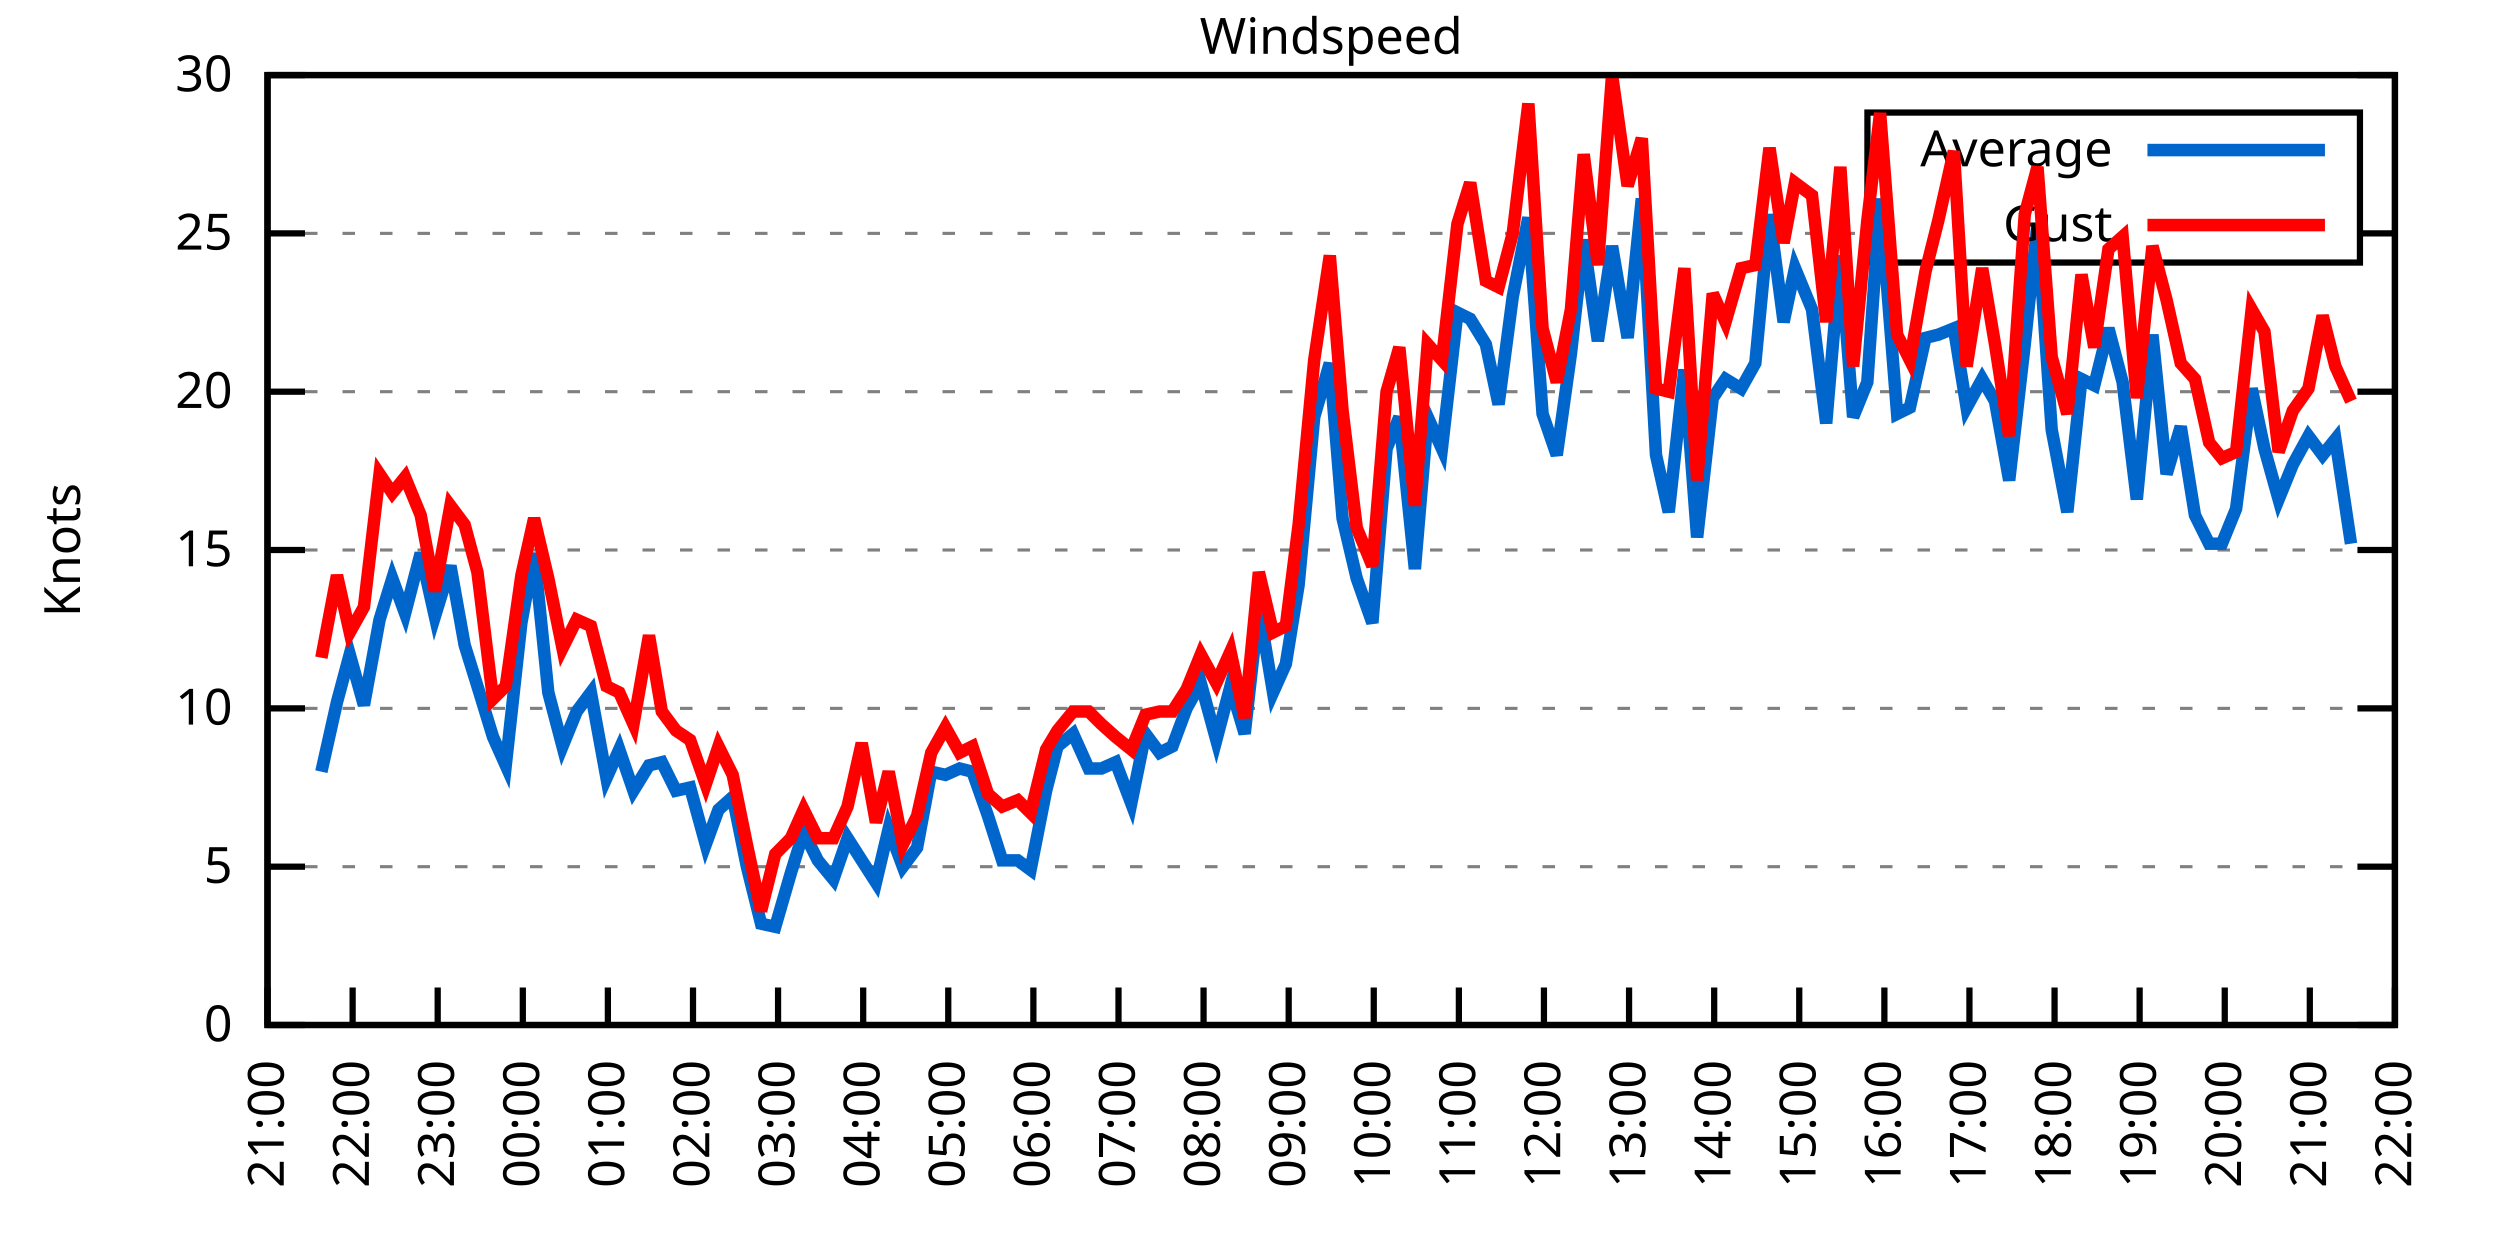
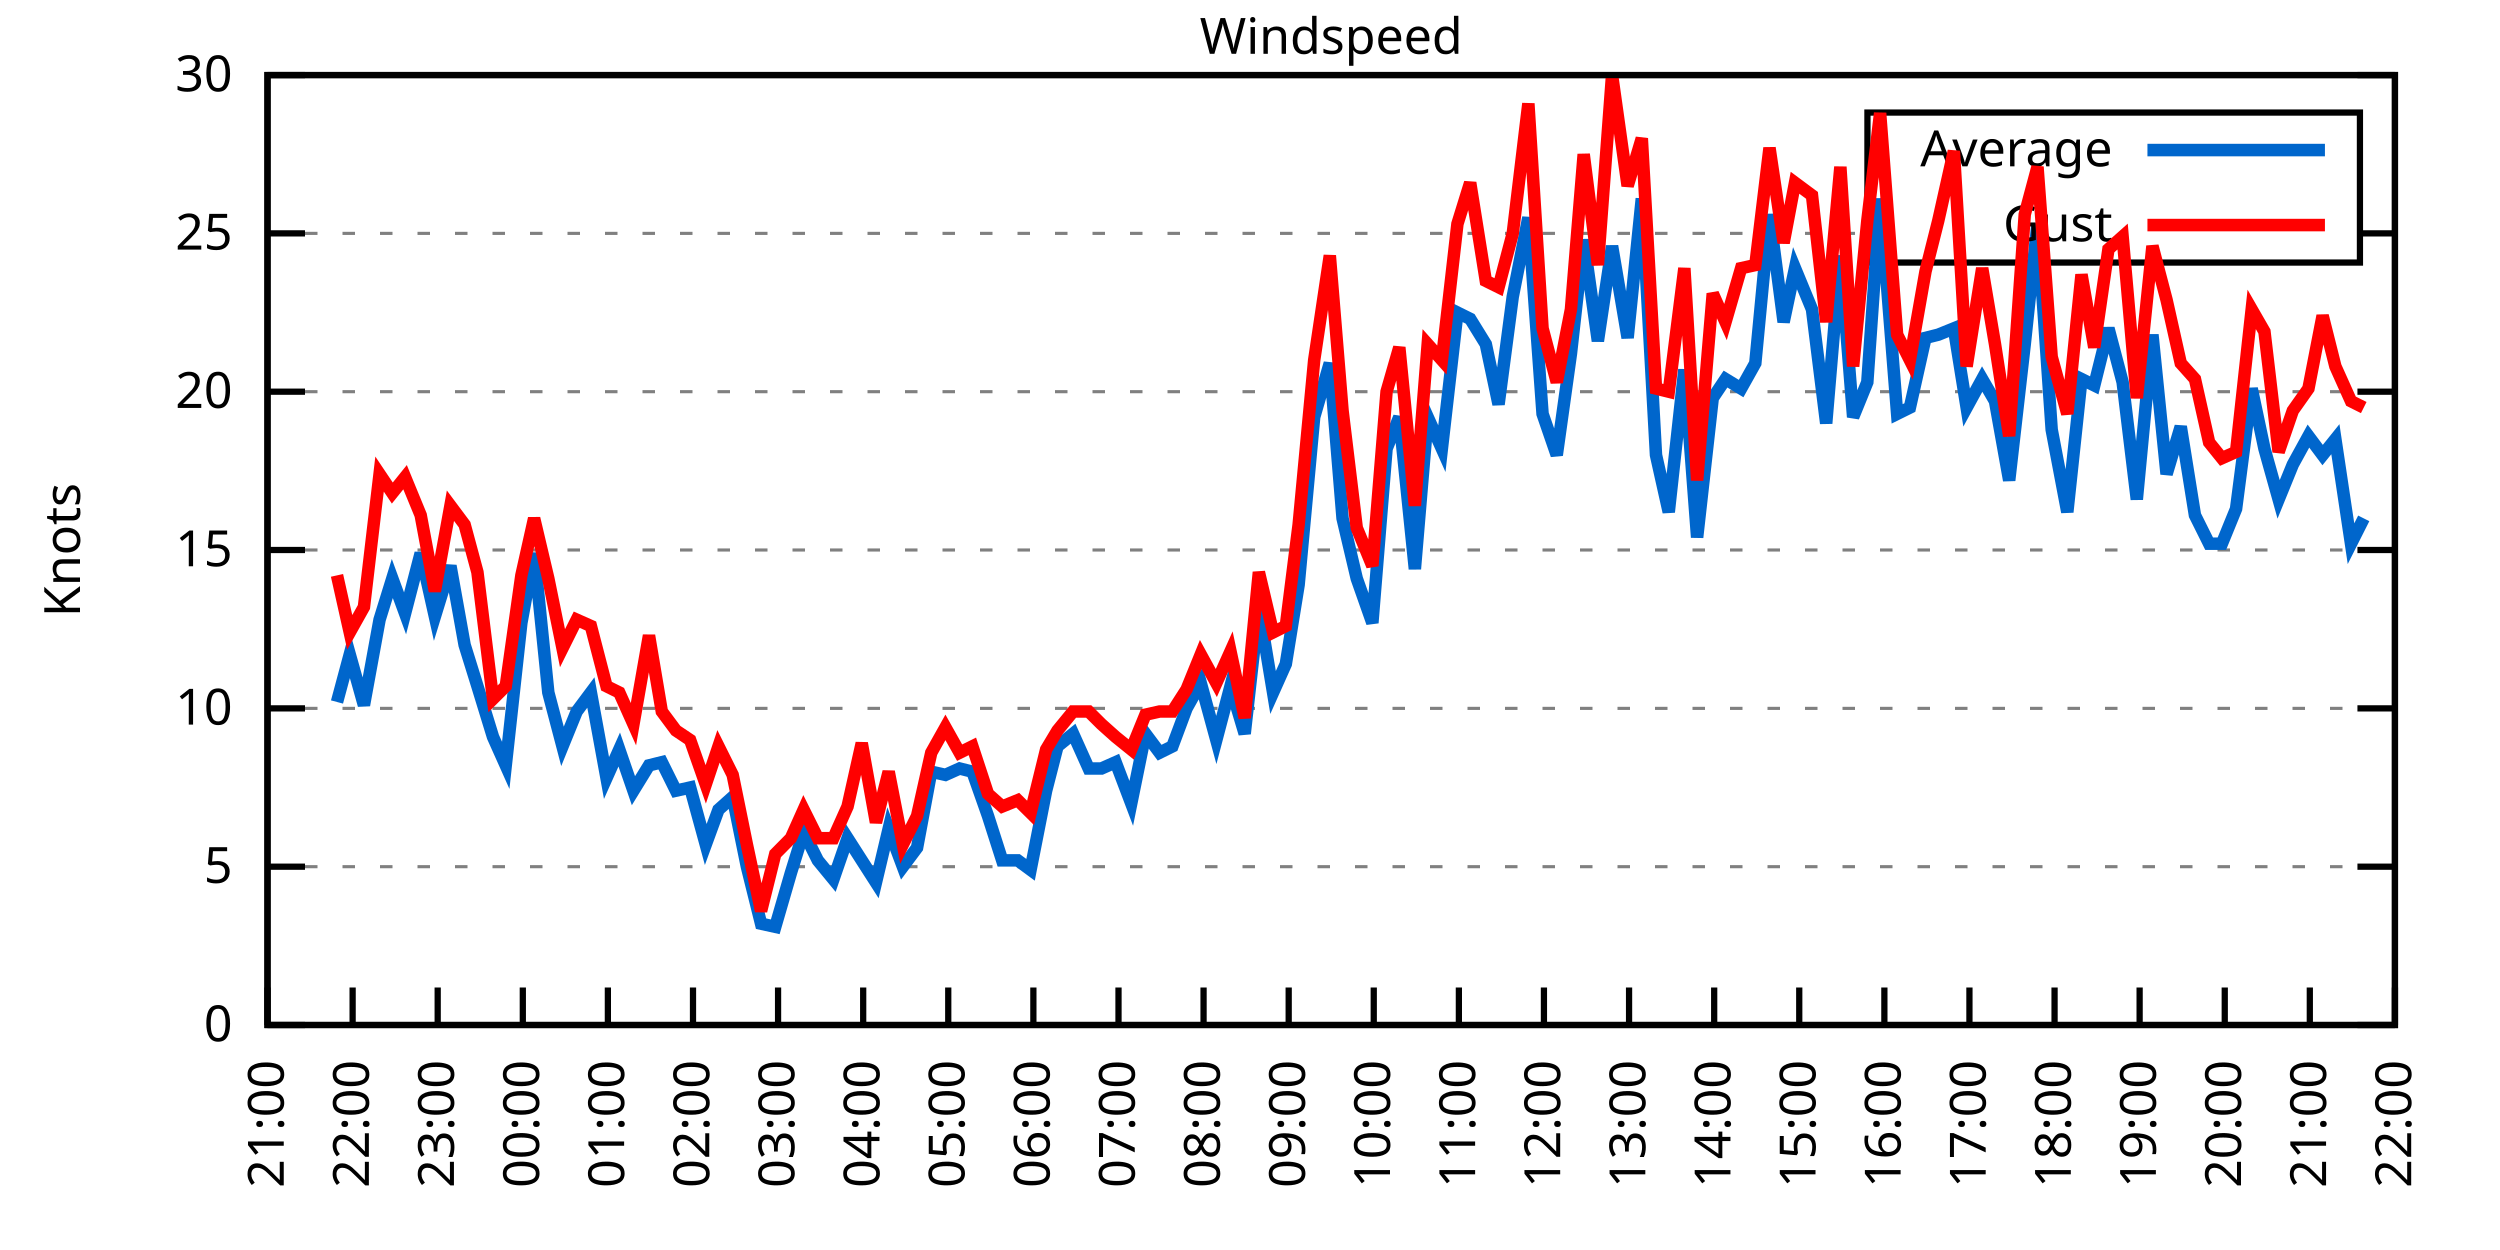
<svg xmlns="http://www.w3.org/2000/svg" xmlns:xlink="http://www.w3.org/1999/xlink" width="400" height="200" viewBox="0 0 400 200">
  <g id="gnuplot_canvas">
    <rect x="0" y="0" width="400" height="200" fill="none" />
    <defs>
      <circle id="gpDot" r="0.5" stroke-width="0.5" stroke="currentColor" />
      <path id="gpPt0" stroke-width="0.333" stroke="currentColor" d="M-1,0 h2 M0,-1 v2" />
      <path id="gpPt1" stroke-width="0.333" stroke="currentColor" d="M-1,-1 L1,1 M1,-1 L-1,1" />
      <path id="gpPt2" stroke-width="0.333" stroke="currentColor" d="M-1,0 L1,0 M0,-1 L0,1 M-1,-1 L1,1 M-1,1 L1,-1" />
      <rect id="gpPt3" stroke-width="0.333" stroke="currentColor" x="-1" y="-1" width="2" height="2" />
      <rect id="gpPt4" stroke-width="0.333" stroke="currentColor" fill="currentColor" x="-1" y="-1" width="2" height="2" />
      <circle id="gpPt5" stroke-width="0.333" stroke="currentColor" cx="0" cy="0" r="1" />
      <use xlink:href="#gpPt5" id="gpPt6" fill="currentColor" stroke="none" />
      <path id="gpPt7" stroke-width="0.333" stroke="currentColor" d="M0,-1.33 L-1.33,0.67 L1.33,0.67 z" />
      <use xlink:href="#gpPt7" id="gpPt8" fill="currentColor" stroke="none" />
      <use xlink:href="#gpPt7" id="gpPt9" stroke="currentColor" transform="rotate(180)" />
      <use xlink:href="#gpPt9" id="gpPt10" fill="currentColor" stroke="none" />
      <use xlink:href="#gpPt3" id="gpPt11" stroke="currentColor" transform="rotate(45)" />
      <use xlink:href="#gpPt11" id="gpPt12" fill="currentColor" stroke="none" />
      <path id="gpPt13" stroke-width="0.333" stroke="currentColor" d="M0,1.330 L1.265,0.411 L0.782,-1.067 L-0.782,-1.076 L-1.265,0.411 z" />
      <use xlink:href="#gpPt13" id="gpPt14" fill="currentColor" stroke="none" />
      <filter id="textbox" filterUnits="objectBoundingBox" x="0" y="0" height="1" width="1">
        <feFlood flood-color="white" flood-opacity="1" result="bgnd" />
        <feComposite in="SourceGraphic" in2="bgnd" operator="atop" />
      </filter>
      <filter id="greybox" filterUnits="objectBoundingBox" x="0" y="0" height="1" width="1">
        <feFlood flood-color="lightgrey" flood-opacity="1" result="grey" />
        <feComposite in="SourceGraphic" in2="grey" operator="atop" />
      </filter>
    </defs>
    <g fill="none" color="white" stroke="currentColor" stroke-width="1.00" stroke-linecap="butt" stroke-linejoin="miter">
</g>
    <g fill="none" color="black" stroke="currentColor" stroke-width="1.00" stroke-linecap="butt" stroke-linejoin="miter">
      <g stroke="none" shape-rendering="crispEdges">
        <polygon fill="rgb(255, 255, 255)" points="42.80,164.00 383.18,164.00 383.18,12.02 42.80,12.02 " />
      </g>
    </g>
    <g fill="none" color="black" stroke="currentColor" stroke-width="1.00" stroke-linecap="butt" stroke-linejoin="miter">
</g>
    <g fill="none" color="black" stroke="black" stroke-width="0.50" stroke-linecap="butt" stroke-linejoin="miter">
</g>
    <g fill="none" color="gray" stroke="currentColor" stroke-width="0.50" stroke-linecap="butt" stroke-linejoin="miter">
      <path stroke="gray" stroke-dasharray="2,4" class="gridline" d="M42.80,164.00 L383.19,164.00  " />
    </g>
    <g fill="none" color="gray" stroke="gray" stroke-width="1.00" stroke-linecap="butt" stroke-linejoin="miter">
</g>
    <g fill="none" color="black" stroke="currentColor" stroke-width="1.00" stroke-linecap="butt" stroke-linejoin="miter">
      <path stroke="black" d="M42.80,164.00 L48.80,164.00 M383.19,164.00 L377.19,164.00  " />
      <g transform="translate(37.20,166.60)" stroke="none" fill="black" font-family="Sans" font-size="8.00" text-anchor="end">
        <text>
          <tspan font-family="Sans"> 0</tspan>
        </text>
      </g>
    </g>
    <g fill="none" color="black" stroke="currentColor" stroke-width="1.00" stroke-linecap="butt" stroke-linejoin="miter">
</g>
    <g fill="none" color="black" stroke="black" stroke-width="0.50" stroke-linecap="butt" stroke-linejoin="miter">
</g>
    <g fill="none" color="gray" stroke="currentColor" stroke-width="0.50" stroke-linecap="butt" stroke-linejoin="miter">
      <path stroke="gray" stroke-dasharray="2,4" class="gridline" d="M42.80,138.67 L383.19,138.67  " />
    </g>
    <g fill="none" color="gray" stroke="gray" stroke-width="1.00" stroke-linecap="butt" stroke-linejoin="miter">
</g>
    <g fill="none" color="black" stroke="currentColor" stroke-width="1.00" stroke-linecap="butt" stroke-linejoin="miter">
      <path stroke="black" d="M42.80,138.67 L48.80,138.67 M383.19,138.67 L377.19,138.67  " />
      <g transform="translate(37.20,141.27)" stroke="none" fill="black" font-family="Sans" font-size="8.00" text-anchor="end">
        <text>
          <tspan font-family="Sans"> 5</tspan>
        </text>
      </g>
    </g>
    <g fill="none" color="black" stroke="currentColor" stroke-width="1.00" stroke-linecap="butt" stroke-linejoin="miter">
</g>
    <g fill="none" color="black" stroke="black" stroke-width="0.50" stroke-linecap="butt" stroke-linejoin="miter">
</g>
    <g fill="none" color="gray" stroke="currentColor" stroke-width="0.50" stroke-linecap="butt" stroke-linejoin="miter">
      <path stroke="gray" stroke-dasharray="2,4" class="gridline" d="M42.80,113.34 L383.19,113.34  " />
    </g>
    <g fill="none" color="gray" stroke="gray" stroke-width="1.00" stroke-linecap="butt" stroke-linejoin="miter">
</g>
    <g fill="none" color="black" stroke="currentColor" stroke-width="1.00" stroke-linecap="butt" stroke-linejoin="miter">
      <path stroke="black" d="M42.80,113.34 L48.80,113.34 M383.19,113.34 L377.19,113.34  " />
      <g transform="translate(37.20,115.94)" stroke="none" fill="black" font-family="Sans" font-size="8.00" text-anchor="end">
        <text>
          <tspan font-family="Sans"> 10</tspan>
        </text>
      </g>
    </g>
    <g fill="none" color="black" stroke="currentColor" stroke-width="1.00" stroke-linecap="butt" stroke-linejoin="miter">
</g>
    <g fill="none" color="black" stroke="black" stroke-width="0.50" stroke-linecap="butt" stroke-linejoin="miter">
</g>
    <g fill="none" color="gray" stroke="currentColor" stroke-width="0.50" stroke-linecap="butt" stroke-linejoin="miter">
      <path stroke="gray" stroke-dasharray="2,4" class="gridline" d="M42.80,88.00 L383.19,88.00  " />
    </g>
    <g fill="none" color="gray" stroke="gray" stroke-width="1.00" stroke-linecap="butt" stroke-linejoin="miter">
</g>
    <g fill="none" color="black" stroke="currentColor" stroke-width="1.00" stroke-linecap="butt" stroke-linejoin="miter">
      <path stroke="black" d="M42.80,88.00 L48.80,88.00 M383.19,88.00 L377.19,88.00  " />
      <g transform="translate(37.20,90.60)" stroke="none" fill="black" font-family="Sans" font-size="8.00" text-anchor="end">
        <text>
          <tspan font-family="Sans"> 15</tspan>
        </text>
      </g>
    </g>
    <g fill="none" color="black" stroke="currentColor" stroke-width="1.00" stroke-linecap="butt" stroke-linejoin="miter">
</g>
    <g fill="none" color="black" stroke="black" stroke-width="0.50" stroke-linecap="butt" stroke-linejoin="miter">
</g>
    <g fill="none" color="gray" stroke="currentColor" stroke-width="0.50" stroke-linecap="butt" stroke-linejoin="miter">
      <path stroke="gray" stroke-dasharray="2,4" class="gridline" d="M42.80,62.67 L383.19,62.67  " />
    </g>
    <g fill="none" color="gray" stroke="gray" stroke-width="1.00" stroke-linecap="butt" stroke-linejoin="miter">
</g>
    <g fill="none" color="black" stroke="currentColor" stroke-width="1.00" stroke-linecap="butt" stroke-linejoin="miter">
      <path stroke="black" d="M42.80,62.67 L48.80,62.67 M383.19,62.67 L377.19,62.67  " />
      <g transform="translate(37.20,65.27)" stroke="none" fill="black" font-family="Sans" font-size="8.00" text-anchor="end">
        <text>
          <tspan font-family="Sans"> 20</tspan>
        </text>
      </g>
    </g>
    <g fill="none" color="black" stroke="currentColor" stroke-width="1.00" stroke-linecap="butt" stroke-linejoin="miter">
</g>
    <g fill="none" color="black" stroke="black" stroke-width="0.50" stroke-linecap="butt" stroke-linejoin="miter">
</g>
    <g fill="none" color="gray" stroke="currentColor" stroke-width="0.50" stroke-linecap="butt" stroke-linejoin="miter">
      <path stroke="gray" stroke-dasharray="2,4" class="gridline" d="M42.80,37.34 L298.79,37.34 M377.59,37.34 L383.19,37.34  " />
    </g>
    <g fill="none" color="gray" stroke="gray" stroke-width="1.00" stroke-linecap="butt" stroke-linejoin="miter">
</g>
    <g fill="none" color="black" stroke="currentColor" stroke-width="1.00" stroke-linecap="butt" stroke-linejoin="miter">
      <path stroke="black" d="M42.80,37.34 L48.80,37.34 M383.19,37.34 L377.19,37.34  " />
      <g transform="translate(37.20,39.94)" stroke="none" fill="black" font-family="Sans" font-size="8.00" text-anchor="end">
        <text>
          <tspan font-family="Sans"> 25</tspan>
        </text>
      </g>
    </g>
    <g fill="none" color="black" stroke="currentColor" stroke-width="1.00" stroke-linecap="butt" stroke-linejoin="miter">
</g>
    <g fill="none" color="black" stroke="black" stroke-width="0.50" stroke-linecap="butt" stroke-linejoin="miter">
</g>
    <g fill="none" color="gray" stroke="currentColor" stroke-width="0.50" stroke-linecap="butt" stroke-linejoin="miter">
      <path stroke="gray" stroke-dasharray="2,4" class="gridline" d="M42.80,12.01 L383.19,12.01  " />
    </g>
    <g fill="none" color="gray" stroke="gray" stroke-width="1.00" stroke-linecap="butt" stroke-linejoin="miter">
</g>
    <g fill="none" color="black" stroke="currentColor" stroke-width="1.00" stroke-linecap="butt" stroke-linejoin="miter">
      <path stroke="black" d="M42.80,12.01 L48.80,12.01 M383.19,12.01 L377.19,12.01  " />
      <g transform="translate(37.20,14.61)" stroke="none" fill="black" font-family="Sans" font-size="8.00" text-anchor="end">
        <text>
          <tspan font-family="Sans"> 30</tspan>
        </text>
      </g>
    </g>
    <g fill="none" color="black" stroke="currentColor" stroke-width="1.00" stroke-linecap="butt" stroke-linejoin="miter">
      <path stroke="black" d="M42.80,164.00 L42.80,158.00  " />
      <g transform="translate(45.40,169.60) rotate(270.00)" stroke="none" fill="black" font-family="Sans" font-size="8.00" text-anchor="end">
        <text>
          <tspan font-family="Sans">21:00</tspan>
        </text>
      </g>
    </g>
    <g fill="none" color="black" stroke="currentColor" stroke-width="1.00" stroke-linecap="butt" stroke-linejoin="miter">
      <path stroke="black" d="M56.42,164.00 L56.42,158.00  " />
      <g transform="translate(59.02,169.60) rotate(270.00)" stroke="none" fill="black" font-family="Sans" font-size="8.00" text-anchor="end">
        <text>
          <tspan font-family="Sans">22:00</tspan>
        </text>
      </g>
    </g>
    <g fill="none" color="black" stroke="currentColor" stroke-width="1.00" stroke-linecap="butt" stroke-linejoin="miter">
      <path stroke="black" d="M70.03,164.00 L70.03,158.00  " />
      <g transform="translate(72.63,169.60) rotate(270.00)" stroke="none" fill="black" font-family="Sans" font-size="8.00" text-anchor="end">
        <text>
          <tspan font-family="Sans">23:00</tspan>
        </text>
      </g>
    </g>
    <g fill="none" color="black" stroke="currentColor" stroke-width="1.00" stroke-linecap="butt" stroke-linejoin="miter">
      <path stroke="black" d="M83.65,164.00 L83.65,158.00  " />
      <g transform="translate(86.25,169.60) rotate(270.00)" stroke="none" fill="black" font-family="Sans" font-size="8.00" text-anchor="end">
        <text>
          <tspan font-family="Sans">00:00</tspan>
        </text>
      </g>
    </g>
    <g fill="none" color="black" stroke="currentColor" stroke-width="1.00" stroke-linecap="butt" stroke-linejoin="miter">
      <path stroke="black" d="M97.26,164.00 L97.26,158.00  " />
      <g transform="translate(99.86,169.60) rotate(270.00)" stroke="none" fill="black" font-family="Sans" font-size="8.00" text-anchor="end">
        <text>
          <tspan font-family="Sans">01:00</tspan>
        </text>
      </g>
    </g>
    <g fill="none" color="black" stroke="currentColor" stroke-width="1.00" stroke-linecap="butt" stroke-linejoin="miter">
      <path stroke="black" d="M110.88,164.00 L110.88,158.00  " />
      <g transform="translate(113.48,169.60) rotate(270.00)" stroke="none" fill="black" font-family="Sans" font-size="8.00" text-anchor="end">
        <text>
          <tspan font-family="Sans">02:00</tspan>
        </text>
      </g>
    </g>
    <g fill="none" color="black" stroke="currentColor" stroke-width="1.00" stroke-linecap="butt" stroke-linejoin="miter">
      <path stroke="black" d="M124.49,164.00 L124.49,158.00  " />
      <g transform="translate(127.09,169.60) rotate(270.00)" stroke="none" fill="black" font-family="Sans" font-size="8.00" text-anchor="end">
        <text>
          <tspan font-family="Sans">03:00</tspan>
        </text>
      </g>
    </g>
    <g fill="none" color="black" stroke="currentColor" stroke-width="1.00" stroke-linecap="butt" stroke-linejoin="miter">
      <path stroke="black" d="M138.11,164.00 L138.11,158.00  " />
      <g transform="translate(140.71,169.60) rotate(270.00)" stroke="none" fill="black" font-family="Sans" font-size="8.00" text-anchor="end">
        <text>
          <tspan font-family="Sans">04:00</tspan>
        </text>
      </g>
    </g>
    <g fill="none" color="black" stroke="currentColor" stroke-width="1.00" stroke-linecap="butt" stroke-linejoin="miter">
      <path stroke="black" d="M151.72,164.00 L151.72,158.00  " />
      <g transform="translate(154.32,169.60) rotate(270.00)" stroke="none" fill="black" font-family="Sans" font-size="8.00" text-anchor="end">
        <text>
          <tspan font-family="Sans">05:00</tspan>
        </text>
      </g>
    </g>
    <g fill="none" color="black" stroke="currentColor" stroke-width="1.00" stroke-linecap="butt" stroke-linejoin="miter">
      <path stroke="black" d="M165.34,164.00 L165.34,158.00  " />
      <g transform="translate(167.94,169.60) rotate(270.00)" stroke="none" fill="black" font-family="Sans" font-size="8.00" text-anchor="end">
        <text>
          <tspan font-family="Sans">06:00</tspan>
        </text>
      </g>
    </g>
    <g fill="none" color="black" stroke="currentColor" stroke-width="1.00" stroke-linecap="butt" stroke-linejoin="miter">
      <path stroke="black" d="M178.96,164.00 L178.96,158.00  " />
      <g transform="translate(181.56,169.60) rotate(270.00)" stroke="none" fill="black" font-family="Sans" font-size="8.00" text-anchor="end">
        <text>
          <tspan font-family="Sans">07:00</tspan>
        </text>
      </g>
    </g>
    <g fill="none" color="black" stroke="currentColor" stroke-width="1.00" stroke-linecap="butt" stroke-linejoin="miter">
      <path stroke="black" d="M192.57,164.00 L192.57,158.00  " />
      <g transform="translate(195.17,169.60) rotate(270.00)" stroke="none" fill="black" font-family="Sans" font-size="8.00" text-anchor="end">
        <text>
          <tspan font-family="Sans">08:00</tspan>
        </text>
      </g>
    </g>
    <g fill="none" color="black" stroke="currentColor" stroke-width="1.00" stroke-linecap="butt" stroke-linejoin="miter">
      <path stroke="black" d="M206.19,164.00 L206.19,158.00  " />
      <g transform="translate(208.79,169.60) rotate(270.00)" stroke="none" fill="black" font-family="Sans" font-size="8.00" text-anchor="end">
        <text>
          <tspan font-family="Sans">09:00</tspan>
        </text>
      </g>
    </g>
    <g fill="none" color="black" stroke="currentColor" stroke-width="1.00" stroke-linecap="butt" stroke-linejoin="miter">
      <path stroke="black" d="M219.80,164.00 L219.80,158.00  " />
      <g transform="translate(222.40,169.60) rotate(270.00)" stroke="none" fill="black" font-family="Sans" font-size="8.00" text-anchor="end">
        <text>
          <tspan font-family="Sans">10:00</tspan>
        </text>
      </g>
    </g>
    <g fill="none" color="black" stroke="currentColor" stroke-width="1.00" stroke-linecap="butt" stroke-linejoin="miter">
      <path stroke="black" d="M233.42,164.00 L233.42,158.00  " />
      <g transform="translate(236.02,169.60) rotate(270.00)" stroke="none" fill="black" font-family="Sans" font-size="8.00" text-anchor="end">
        <text>
          <tspan font-family="Sans">11:00</tspan>
        </text>
      </g>
    </g>
    <g fill="none" color="black" stroke="currentColor" stroke-width="1.00" stroke-linecap="butt" stroke-linejoin="miter">
      <path stroke="black" d="M247.03,164.00 L247.03,158.00  " />
      <g transform="translate(249.63,169.60) rotate(270.00)" stroke="none" fill="black" font-family="Sans" font-size="8.00" text-anchor="end">
        <text>
          <tspan font-family="Sans">12:00</tspan>
        </text>
      </g>
    </g>
    <g fill="none" color="black" stroke="currentColor" stroke-width="1.00" stroke-linecap="butt" stroke-linejoin="miter">
      <path stroke="black" d="M260.65,164.00 L260.65,158.00  " />
      <g transform="translate(263.25,169.60) rotate(270.00)" stroke="none" fill="black" font-family="Sans" font-size="8.00" text-anchor="end">
        <text>
          <tspan font-family="Sans">13:00</tspan>
        </text>
      </g>
    </g>
    <g fill="none" color="black" stroke="currentColor" stroke-width="1.00" stroke-linecap="butt" stroke-linejoin="miter">
      <path stroke="black" d="M274.27,164.00 L274.27,158.00  " />
      <g transform="translate(276.87,169.60) rotate(270.00)" stroke="none" fill="black" font-family="Sans" font-size="8.00" text-anchor="end">
        <text>
          <tspan font-family="Sans">14:00</tspan>
        </text>
      </g>
    </g>
    <g fill="none" color="black" stroke="currentColor" stroke-width="1.00" stroke-linecap="butt" stroke-linejoin="miter">
      <path stroke="black" d="M287.88,164.00 L287.88,158.00  " />
      <g transform="translate(290.48,169.60) rotate(270.00)" stroke="none" fill="black" font-family="Sans" font-size="8.00" text-anchor="end">
        <text>
          <tspan font-family="Sans">15:00</tspan>
        </text>
      </g>
    </g>
    <g fill="none" color="black" stroke="currentColor" stroke-width="1.00" stroke-linecap="butt" stroke-linejoin="miter">
      <path stroke="black" d="M301.50,164.00 L301.50,158.00  " />
      <g transform="translate(304.10,169.60) rotate(270.00)" stroke="none" fill="black" font-family="Sans" font-size="8.00" text-anchor="end">
        <text>
          <tspan font-family="Sans">16:00</tspan>
        </text>
      </g>
    </g>
    <g fill="none" color="black" stroke="currentColor" stroke-width="1.00" stroke-linecap="butt" stroke-linejoin="miter">
      <path stroke="black" d="M315.11,164.00 L315.11,158.00  " />
      <g transform="translate(317.71,169.60) rotate(270.00)" stroke="none" fill="black" font-family="Sans" font-size="8.00" text-anchor="end">
        <text>
          <tspan font-family="Sans">17:00</tspan>
        </text>
      </g>
    </g>
    <g fill="none" color="black" stroke="currentColor" stroke-width="1.00" stroke-linecap="butt" stroke-linejoin="miter">
      <path stroke="black" d="M328.73,164.00 L328.73,158.00  " />
      <g transform="translate(331.33,169.60) rotate(270.00)" stroke="none" fill="black" font-family="Sans" font-size="8.00" text-anchor="end">
        <text>
          <tspan font-family="Sans">18:00</tspan>
        </text>
      </g>
    </g>
    <g fill="none" color="black" stroke="currentColor" stroke-width="1.00" stroke-linecap="butt" stroke-linejoin="miter">
      <path stroke="black" d="M342.34,164.00 L342.34,158.00  " />
      <g transform="translate(344.94,169.60) rotate(270.00)" stroke="none" fill="black" font-family="Sans" font-size="8.00" text-anchor="end">
        <text>
          <tspan font-family="Sans">19:00</tspan>
        </text>
      </g>
    </g>
    <g fill="none" color="black" stroke="currentColor" stroke-width="1.00" stroke-linecap="butt" stroke-linejoin="miter">
      <path stroke="black" d="M355.96,164.00 L355.96,158.00  " />
      <g transform="translate(358.56,169.60) rotate(270.00)" stroke="none" fill="black" font-family="Sans" font-size="8.00" text-anchor="end">
        <text>
          <tspan font-family="Sans">20:00</tspan>
        </text>
      </g>
    </g>
    <g fill="none" color="black" stroke="currentColor" stroke-width="1.00" stroke-linecap="butt" stroke-linejoin="miter">
      <path stroke="black" d="M369.57,164.00 L369.57,158.00  " />
      <g transform="translate(372.17,169.60) rotate(270.00)" stroke="none" fill="black" font-family="Sans" font-size="8.00" text-anchor="end">
        <text>
          <tspan font-family="Sans">21:00</tspan>
        </text>
      </g>
    </g>
    <g fill="none" color="black" stroke="currentColor" stroke-width="1.00" stroke-linecap="butt" stroke-linejoin="miter">
      <path stroke="black" d="M383.19,164.00 L383.19,158.00  " />
      <g transform="translate(385.79,169.60) rotate(270.00)" stroke="none" fill="black" font-family="Sans" font-size="8.00" text-anchor="end">
        <text>
          <tspan font-family="Sans">22:00</tspan>
        </text>
      </g>
    </g>
    <g fill="none" color="black" stroke="currentColor" stroke-width="1.00" stroke-linecap="butt" stroke-linejoin="miter">
</g>
    <g fill="none" color="black" stroke="currentColor" stroke-width="1.00" stroke-linecap="butt" stroke-linejoin="miter">
      <path stroke="black" d="M42.80,12.01 L42.80,164.00 L383.19,164.00 L383.19,12.01 L42.80,12.01 Z  " />
    </g>
    <g fill="none" color="black" stroke="currentColor" stroke-width="1.00" stroke-linecap="butt" stroke-linejoin="miter">
</g>
    <g fill="none" color="black" stroke="currentColor" stroke-width="1.00" stroke-linecap="butt" stroke-linejoin="miter">
      <path stroke="black" d="M298.79,42.01 L298.79,18.01 L377.59,18.01 L377.59,42.01 L298.79,42.01 Z  " />
    </g>
    <g id="Windspeed_plot_1">
      <g fill="none" color="white" stroke="black" stroke-width="2.00" stroke-linecap="butt" stroke-linejoin="miter">
</g>
      <g fill="none" color="black" stroke="currentColor" stroke-width="2.00" stroke-linecap="butt" stroke-linejoin="miter">
        <g transform="translate(337.99,26.61)" stroke="none" fill="black" font-family="Sans" font-size="8.00" text-anchor="end">
          <text>
            <tspan font-family="Sans">Average</tspan>
          </text>
        </g>
      </g>
      <g fill="none" color="black" stroke="currentColor" stroke-width="2.00" stroke-linecap="butt" stroke-linejoin="miter">
-         <path stroke="rgb(  0, 102, 204)" d="M343.59,24.01 L371.99,24.01 M51.42,123.47 L53.92,112.32 L55.96,104.72 L58.23,112.83 L60.73,99.15 L62.77,92.56   L64.81,98.14 L67.31,88.51 L69.58,98.64 L72.07,90.54 L74.34,103.20 L76.39,109.79 L78.88,117.90 L80.92,122.46   L83.42,99.66 L85.46,88.51 L87.73,110.80 L90.00,119.42 L92.27,113.84 L94.54,110.80 L97.04,124.48 L99.08,119.92   L101.35,126.51 L103.84,122.46 L105.89,121.95 L108.15,126.51 L110.42,126.00 L112.92,135.12 L114.96,129.55 L117.23,127.52   L119.50,138.67 L121.77,147.79 L124.04,148.29 L126.54,139.68 L128.58,133.10 L130.85,137.66 L133.34,140.69 L135.61,134.11   L137.88,137.66 L140.15,141.20 L142.19,132.59 L144.46,138.67 L146.73,135.63 L149.00,123.47 L151.27,123.98 L153.54,122.96   L155.58,123.47 L158.08,130.56 L160.35,137.66 L162.84,137.66 L164.89,139.17 L167.38,126.51 L169.20,119.42 L171.69,117.39   L174.19,122.96 L176.23,122.96 L178.50,121.95 L181.00,128.54 L183.27,117.39 L185.54,120.43 L187.58,119.42 L189.85,113.34   L192.12,109.28 L194.61,118.40 L196.88,109.79 L199.15,117.39 L201.42,97.12 L203.69,110.80 L205.73,106.24 L207.78,93.58   L210.27,66.73 L212.77,58.11 L214.81,82.94 L217.08,92.56 L219.58,99.66 L221.85,71.79 L223.89,66.73 L226.38,91.04   L228.43,66.73 L230.70,71.79 L233.19,50.01 L235.23,51.02 L237.73,55.07 L239.77,64.70 L242.04,47.47 L244.54,34.81   L246.81,66.22 L249.08,72.81 L251.35,56.59 L253.39,38.35 L255.66,54.57 L257.93,39.37 L260.42,54.06 L262.69,31.77   L264.96,72.81 L267.00,81.93 L269.50,59.13 L271.54,85.98 L274.04,63.69 L276.08,60.65 L278.58,62.17 L280.85,58.11   L283.12,34.30 L285.38,51.53 L287.20,42.91 L289.92,49.50 L292.19,67.74 L294.46,40.89 L296.50,66.73 L298.77,61.15   L300.82,31.77 L303.54,66.22 L305.58,65.21 L308.08,54.06 L310.12,53.55 L312.62,52.54 L314.66,65.21 L317.15,60.65   L319.20,64.19 L321.47,76.86 L323.96,55.07 L326.00,35.82 L328.27,68.75 L330.77,81.93 L333.04,60.65 L335.08,61.66   L337.35,52.54 L339.62,61.15 L341.89,79.90 L344.39,53.55 L346.65,75.85 L348.92,68.25 L351.19,82.43 L353.46,86.99   L355.50,86.99 L357.77,81.42 L360.27,62.17 L362.31,71.79 L364.58,79.90 L366.85,74.33 L369.35,69.77 L371.62,72.81   L373.66,70.27 L376.16,86.99  " />
+         <path stroke="rgb(  0, 102, 204)" d="M343.59,24.01 L371.99,24.01 M53.92,112.32 L55.96,104.72 L58.23,112.83 L60.73,99.15 L62.77,92.56 L64.81,98.14   L67.31,88.51 L69.58,98.64 L72.07,90.54 L74.34,103.20 L76.39,109.79 L78.88,117.90 L80.92,122.46 L83.42,99.66   L85.46,88.51 L87.73,110.80 L90.00,119.42 L92.27,113.84 L94.54,110.80 L97.04,124.48 L99.08,119.92 L101.35,126.51   L103.84,122.46 L105.89,121.95 L108.15,126.51 L110.42,126.00 L112.92,135.12 L114.96,129.55 L117.23,127.52 L119.50,138.67   L121.77,147.79 L124.04,148.29 L126.54,139.68 L128.58,133.10 L130.85,137.66 L133.34,140.69 L135.61,134.11 L137.88,137.66   L140.15,141.20 L142.19,132.59 L144.46,138.67 L146.73,135.63 L149.00,123.47 L151.27,123.98 L153.54,122.96 L155.58,123.47   L158.08,130.56 L160.35,137.66 L162.84,137.66 L164.89,139.17 L167.38,126.51 L169.20,119.42 L171.69,117.39 L174.19,122.96   L176.23,122.96 L178.50,121.95 L181.00,128.54 L183.27,117.39 L185.54,120.43 L187.58,119.42 L189.85,113.34 L192.12,109.28   L194.61,118.40 L196.88,109.79 L199.15,117.39 L201.42,97.12 L203.69,110.80 L205.73,106.24 L207.78,93.58 L210.27,66.73   L212.77,58.11 L214.81,82.94 L217.08,92.56 L219.58,99.66 L221.85,71.79 L223.89,66.73 L226.38,91.04 L228.43,66.73   L230.70,71.79 L233.19,50.01 L235.23,51.02 L237.73,55.07 L239.77,64.70 L242.04,47.47 L244.54,34.81 L246.81,66.22   L249.08,72.81 L251.35,56.59 L253.39,38.35 L255.66,54.57 L257.93,39.37 L260.42,54.06 L262.69,31.77 L264.96,72.81   L267.00,81.93 L269.50,59.13 L271.54,85.98 L274.04,63.69 L276.08,60.65 L278.58,62.17 L280.85,58.11 L283.12,34.30   L285.38,51.53 L287.20,42.91 L289.92,49.50 L292.19,67.74 L294.46,40.89 L296.50,66.73 L298.77,61.15 L300.82,31.77   L303.54,66.22 L305.58,65.21 L308.08,54.06 L310.12,53.55 L312.62,52.54 L314.66,65.21 L317.15,60.65 L319.20,64.19   L321.47,76.86 L323.96,55.07 L326.00,35.82 L328.27,68.75 L330.77,81.93 L333.04,60.65 L335.08,61.66 L337.35,52.54   L339.62,61.15 L341.89,79.90 L344.39,53.55 L346.65,75.85 L348.92,68.25 L351.19,82.43 L353.46,86.99 L355.50,86.99   L357.77,81.42 L360.27,62.17 L362.31,71.79 L364.58,79.90 L366.85,74.33 L369.35,69.77 L371.62,72.81 L373.66,70.27   L376.16,86.99 L378.20,82.94  " />
      </g>
    </g>
    <g id="Windspeed_plot_2">
      <g fill="none" color="black" stroke="currentColor" stroke-width="2.00" stroke-linecap="butt" stroke-linejoin="miter">
        <g transform="translate(337.99,38.61)" stroke="none" fill="black" font-family="Sans" font-size="8.00" text-anchor="end">
          <text>
            <tspan font-family="Sans">Gust</tspan>
          </text>
        </g>
      </g>
      <g fill="none" color="black" stroke="currentColor" stroke-width="2.00" stroke-linecap="butt" stroke-linejoin="miter">
-         <path stroke="rgb(255,   0,   0)" d="M343.59,36.01 L371.99,36.01 M51.42,105.23 L53.92,92.06 L55.96,101.18 L58.23,97.12 L60.73,75.85 L62.77,78.89   L64.81,76.35 L67.31,82.43 L69.58,94.59 L72.07,80.91 L74.34,83.95 L76.39,91.55 L78.88,111.82 L80.92,109.79   L83.42,92.06 L85.46,82.94 L87.73,92.56 L90.00,103.71 L92.27,99.15 L94.54,100.16 L97.04,109.79 L99.08,110.80   L101.35,115.87 L103.84,101.68 L105.89,113.84 L108.15,116.88 L110.42,118.40 L112.92,125.50 L114.96,119.42 L117.23,123.98   L119.50,135.12 L121.77,145.76 L124.04,136.64 L126.54,134.11 L128.58,129.55 L130.85,134.11 L133.34,134.11 L135.61,129.04   L137.88,118.91 L140.15,131.58 L142.19,123.47 L144.46,135.12 L146.73,130.56 L149.00,120.43 L151.27,116.38 L153.54,120.43   L155.58,119.42 L158.08,127.02 L160.35,129.04 L162.84,128.03 L164.89,130.06 L167.38,119.92 L169.20,116.88 L171.69,113.84   L174.19,113.84 L176.23,115.87 L178.50,117.90 L181.00,119.92 L183.27,114.35 L185.54,113.84 L187.58,113.84 L189.85,110.30   L192.12,104.72 L194.61,109.28 L196.88,104.22 L199.15,114.86 L201.42,91.55 L203.69,101.18 L205.73,100.16 L207.78,83.95   L210.27,57.61 L212.77,40.89 L214.81,65.71 L217.08,84.46 L219.58,90.54 L221.85,62.67 L223.89,55.58 L226.38,80.91   L228.43,55.07 L230.70,57.61 L233.19,35.82 L235.23,29.24 L237.73,44.94 L239.77,45.95 L242.04,37.34 L244.54,16.57   L246.81,52.54 L249.08,61.15 L251.35,49.50 L253.39,24.68 L255.66,42.41 L257.93,12.01 L260.42,29.74 L262.69,22.14   L264.96,62.17 L267.00,62.67 L269.50,42.91 L271.54,76.86 L274.04,46.97 L276.08,51.53 L278.58,42.91 L280.85,42.41   L283.12,23.66 L285.38,38.86 L287.20,29.24 L289.92,31.26 L292.19,51.53 L294.46,26.70 L296.50,58.62 L298.77,35.32   L300.82,18.09 L303.54,53.55 L305.58,57.61 L308.08,43.42 L310.12,35.32 L312.62,24.17 L314.66,58.62 L317.15,42.91   L319.20,55.07 L321.47,69.77 L323.96,34.30 L326.00,26.70 L328.27,57.10 L330.77,66.22 L333.04,43.93 L335.08,55.58   L337.35,39.87 L339.62,37.85 L341.89,63.69 L344.39,39.37 L346.65,47.98 L348.92,58.11 L351.19,60.65 L353.46,70.78   L355.50,73.31 L357.77,72.30 L360.27,49.50 L362.31,53.05 L364.58,72.30 L366.85,65.71 L369.35,62.17 L371.62,50.51   L373.66,58.62 L376.16,64.19  " />
+         <path stroke="rgb(255,   0,   0)" d="M343.59,36.01 L371.99,36.01 M53.92,92.06 L55.96,101.18 L58.23,97.12 L60.73,75.85 L62.77,78.89 L64.81,76.35   L67.31,82.43 L69.58,94.59 L72.07,80.91 L74.34,83.95 L76.39,91.55 L78.88,111.82 L80.92,109.79 L83.42,92.06   L85.46,82.94 L87.73,92.56 L90.00,103.71 L92.27,99.15 L94.54,100.16 L97.04,109.79 L99.08,110.80 L101.35,115.87   L103.84,101.68 L105.89,113.84 L108.15,116.88 L110.42,118.40 L112.92,125.50 L114.96,119.42 L117.23,123.98 L119.50,135.12   L121.77,145.76 L124.04,136.64 L126.54,134.11 L128.58,129.55 L130.85,134.11 L133.34,134.11 L135.61,129.04 L137.88,118.91   L140.15,131.58 L142.19,123.47 L144.46,135.12 L146.73,130.56 L149.00,120.43 L151.27,116.38 L153.54,120.43 L155.58,119.42   L158.08,127.02 L160.35,129.04 L162.84,128.03 L164.89,130.06 L167.38,119.92 L169.20,116.88 L171.69,113.84 L174.19,113.84   L176.23,115.87 L178.50,117.90 L181.00,119.92 L183.27,114.35 L185.54,113.84 L187.58,113.84 L189.85,110.30 L192.12,104.72   L194.61,109.28 L196.88,104.22 L199.15,114.86 L201.42,91.55 L203.69,101.18 L205.73,100.16 L207.78,83.95 L210.27,57.61   L212.77,40.89 L214.81,65.71 L217.08,84.46 L219.58,90.54 L221.85,62.67 L223.89,55.58 L226.38,80.91 L228.43,55.07   L230.70,57.61 L233.19,35.82 L235.23,29.24 L237.73,44.94 L239.77,45.95 L242.04,37.34 L244.54,16.57 L246.81,52.54   L249.08,61.15 L251.35,49.50 L253.39,24.68 L255.66,42.41 L257.93,12.01 L260.42,29.74 L262.69,22.14 L264.96,62.17   L267.00,62.67 L269.50,42.91 L271.54,76.86 L274.04,46.97 L276.08,51.53 L278.58,42.91 L280.85,42.41 L283.12,23.66   L285.38,38.86 L287.20,29.24 L289.92,31.26 L292.19,51.53 L294.46,26.70 L296.50,58.62 L298.77,35.32 L300.82,18.09   L303.54,53.55 L305.58,57.61 L308.08,43.42 L310.12,35.32 L312.62,24.17 L314.66,58.62 L317.15,42.91 L319.20,55.07   L321.47,69.77 L323.96,34.30 L326.00,26.70 L328.27,57.10 L330.77,66.22 L333.04,43.93 L335.08,55.58 L337.35,39.87   L339.62,37.85 L341.89,63.69 L344.39,39.37 L346.65,47.98 L348.92,58.11 L351.19,60.65 L353.46,70.78 L355.50,73.31   L357.77,72.30 L360.27,49.50 L362.31,53.05 L364.58,72.30 L366.85,65.71 L369.35,62.17 L371.62,50.51 L373.66,58.62   L376.16,64.19 L378.20,65.21  " />
      </g>
    </g>
    <g fill="none" color="black" stroke="currentColor" stroke-width="2.00" stroke-linecap="butt" stroke-linejoin="miter">
</g>
    <g fill="none" color="black" stroke="black" stroke-width="1.00" stroke-linecap="butt" stroke-linejoin="miter">
</g>
    <g fill="none" color="black" stroke="currentColor" stroke-width="1.00" stroke-linecap="butt" stroke-linejoin="miter">
      <path stroke="black" d="M42.80,12.01 L42.80,164.00 L383.19,164.00 L383.19,12.01 L42.80,12.01 Z  " />
      <g transform="translate(12.80,88.01) rotate(270.00)" stroke="none" fill="black" font-family="Sans" font-size="8.00" text-anchor="middle">
        <text>
          <tspan font-family="Sans">Knots</tspan>
        </text>
      </g>
    </g>
    <g fill="none" color="black" stroke="currentColor" stroke-width="1.00" stroke-linecap="butt" stroke-linejoin="miter">
</g>
    <g fill="none" color="black" stroke="currentColor" stroke-width="1.00" stroke-linecap="butt" stroke-linejoin="miter">
      <g transform="translate(212.99,8.61)" stroke="none" fill="black" font-family="Sans" font-size="8.00" text-anchor="middle">
        <text>
          <tspan font-family="Sans">Windspeed</tspan>
        </text>
      </g>
    </g>
    <g fill="none" color="black" stroke="currentColor" stroke-width="1.00" stroke-linecap="butt" stroke-linejoin="miter">
</g>
  </g>
</svg>
